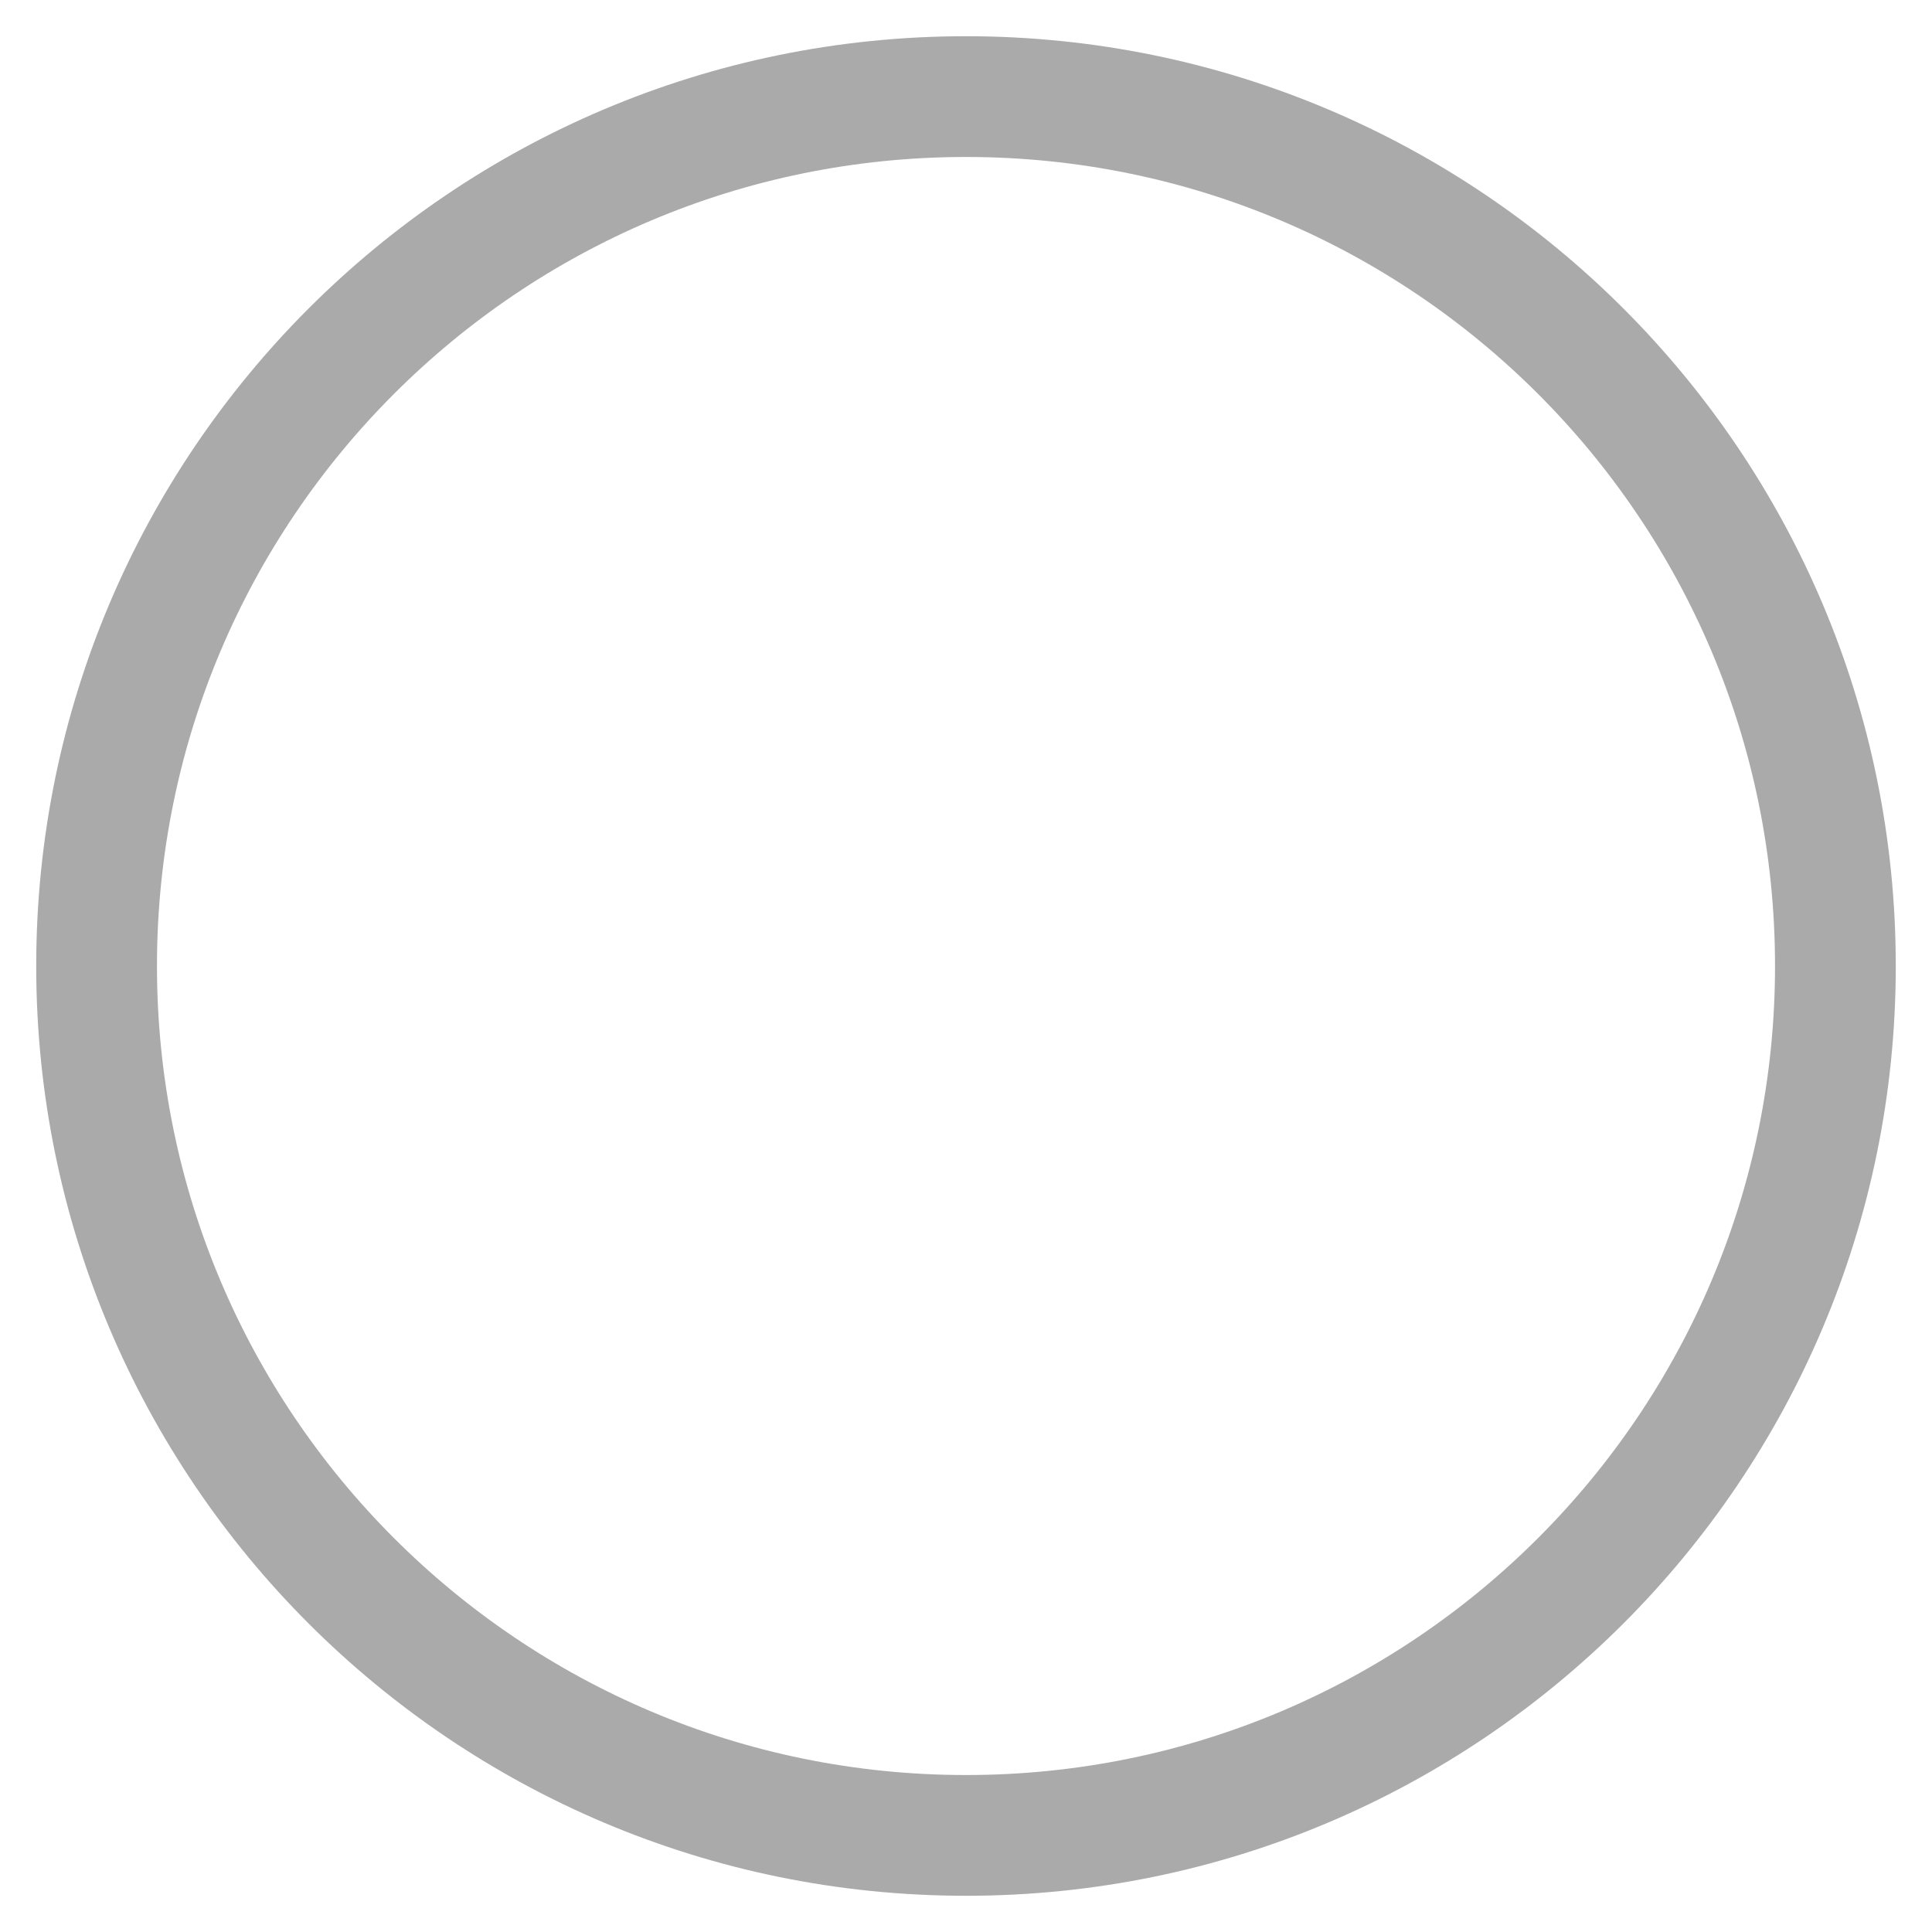
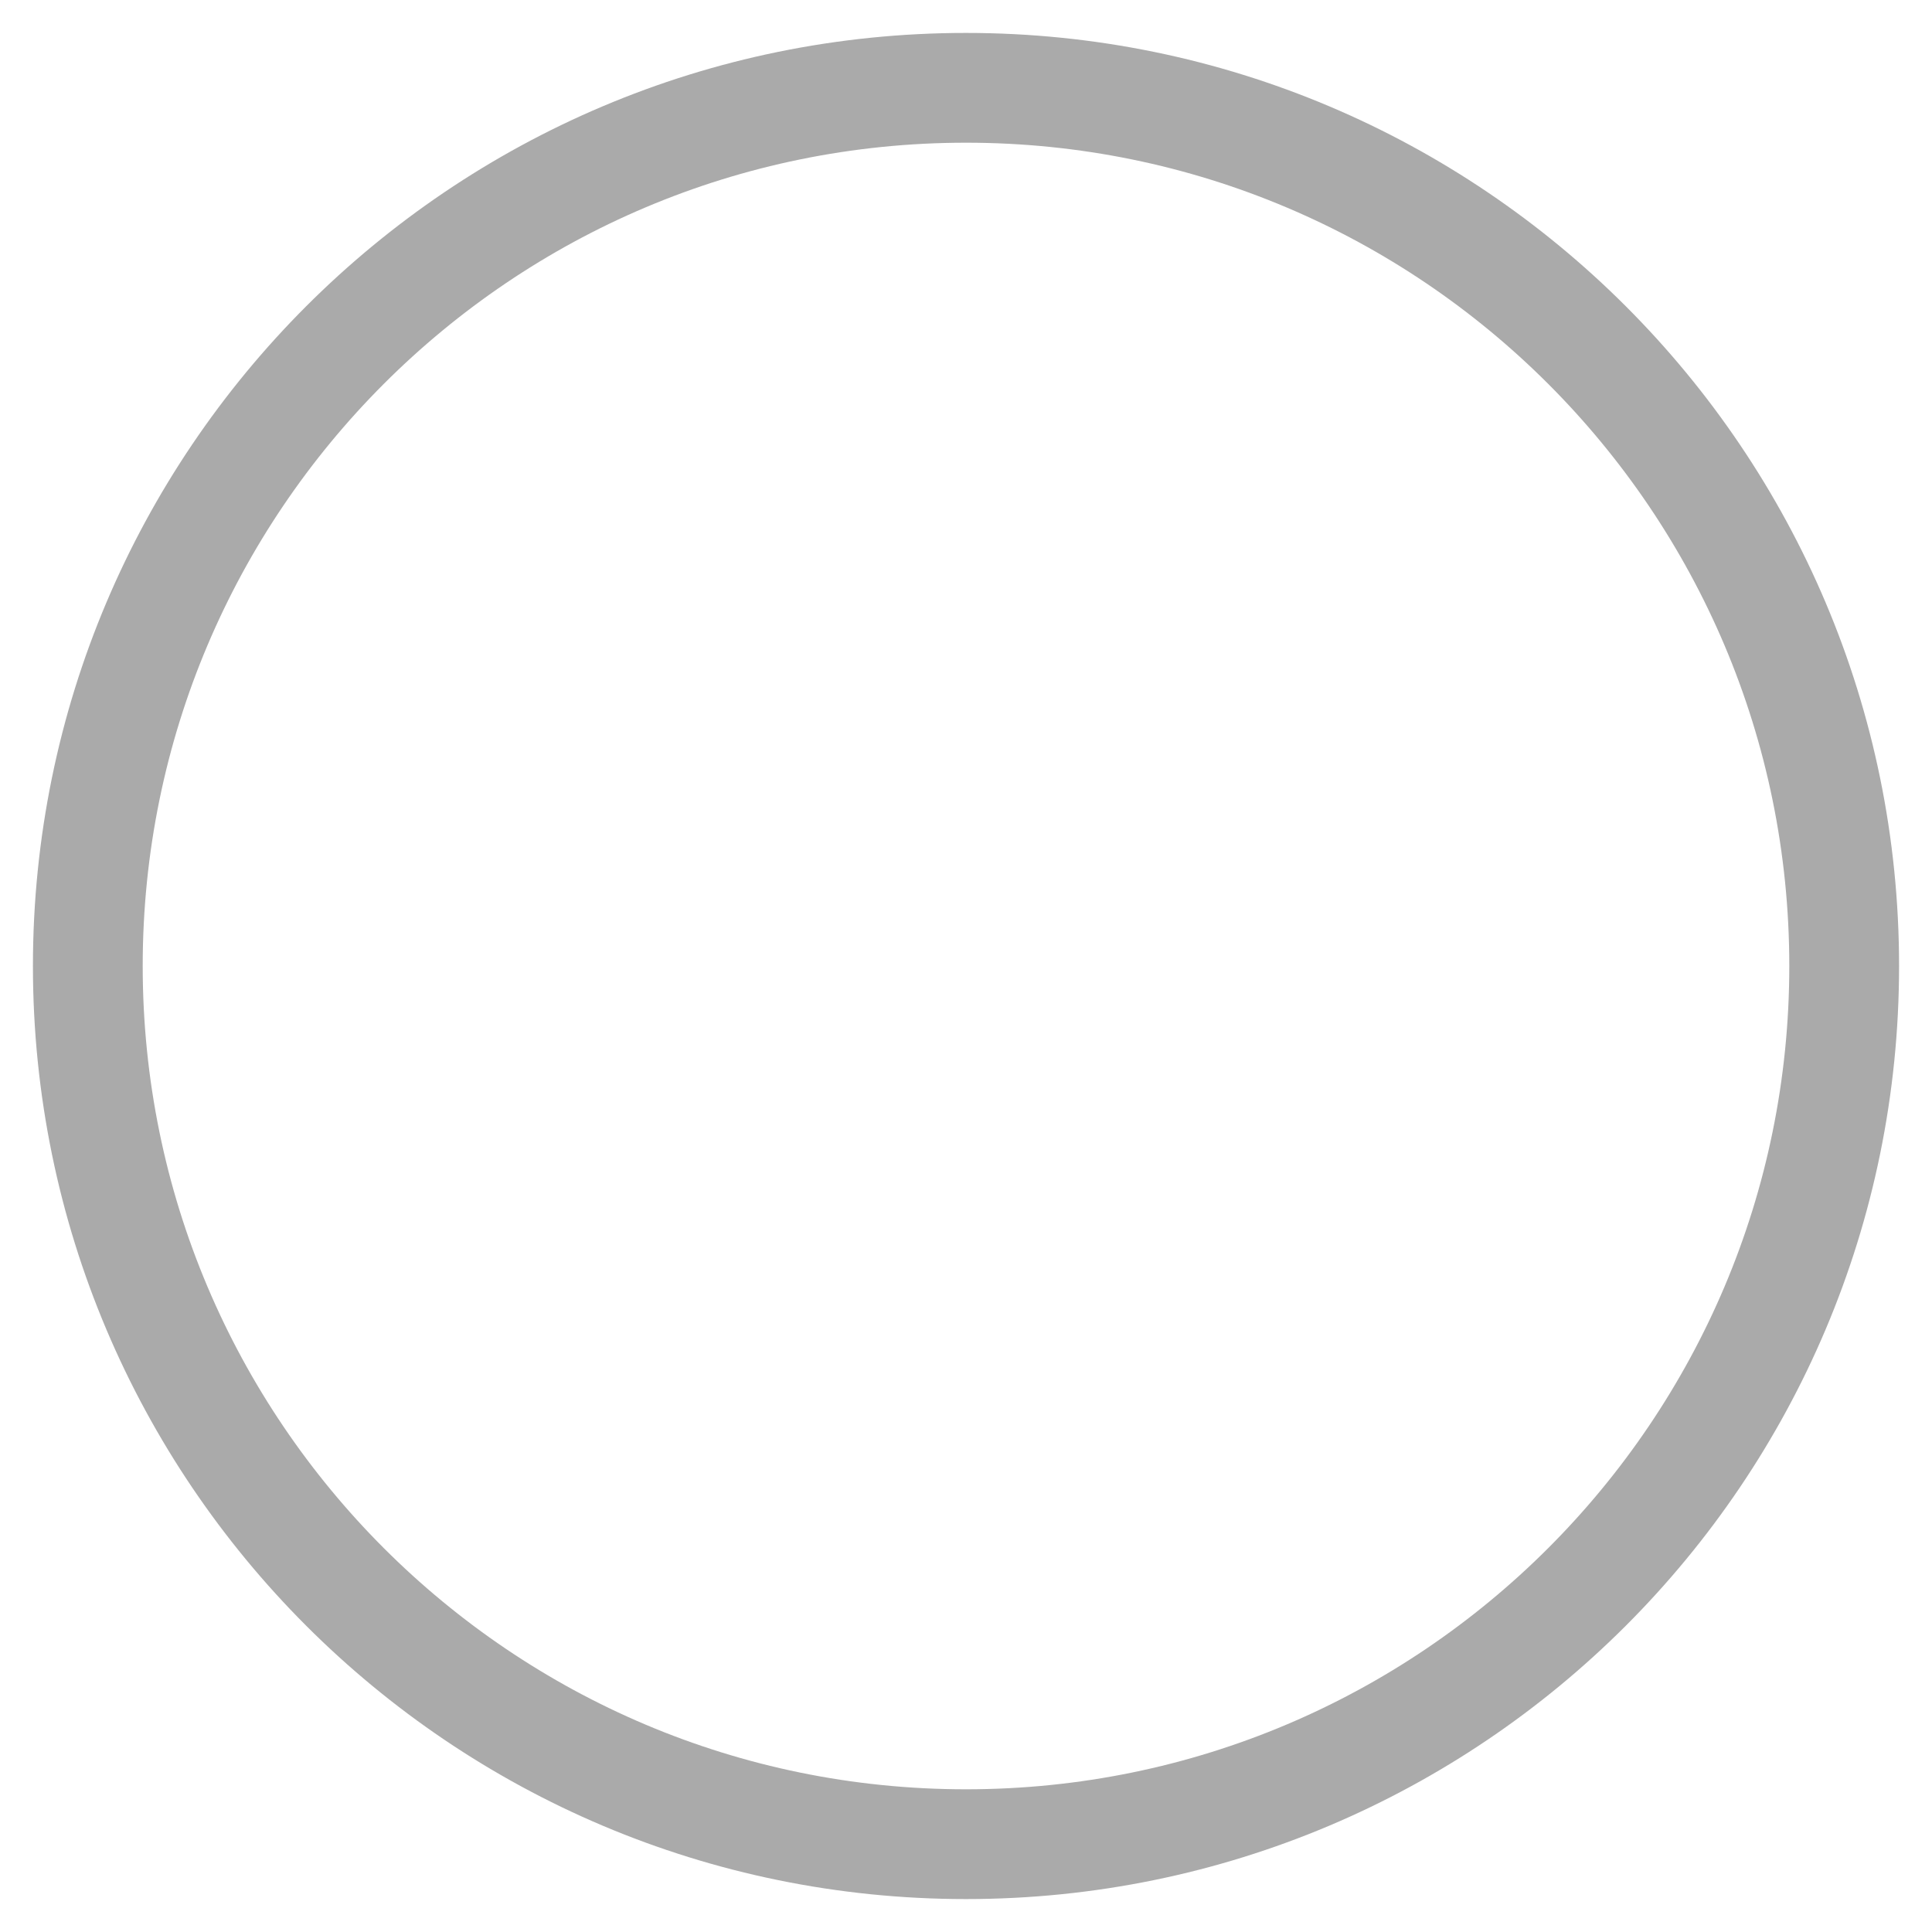
- <svg xmlns="http://www.w3.org/2000/svg" class="svg-circ-big svg-icon" viewBox="0 0 20 20">
+ <svg xmlns="http://www.w3.org/2000/svg" class="svg-circ-big svg-icon" viewBox="0 0 22 22">
  <g stroke-width="1.25" fill="none" stroke="#aaa">
-     <circle cx="10" cy="10" r="9" />
+     <circle cx="11" cy="11" r="10" />
  </g>
</svg>
